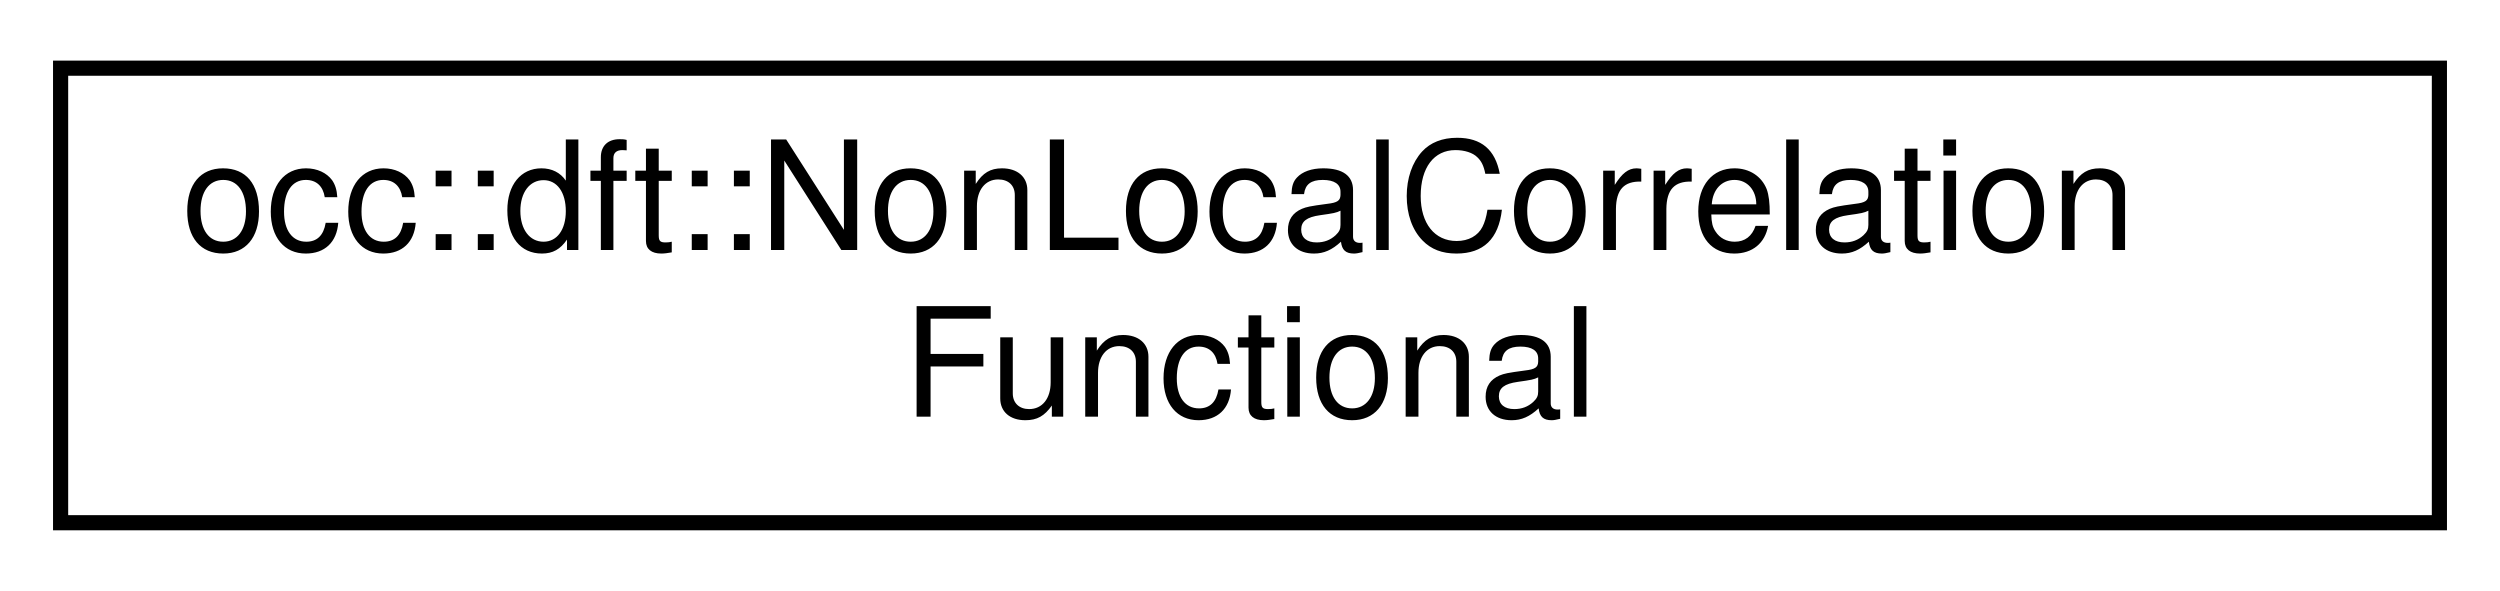
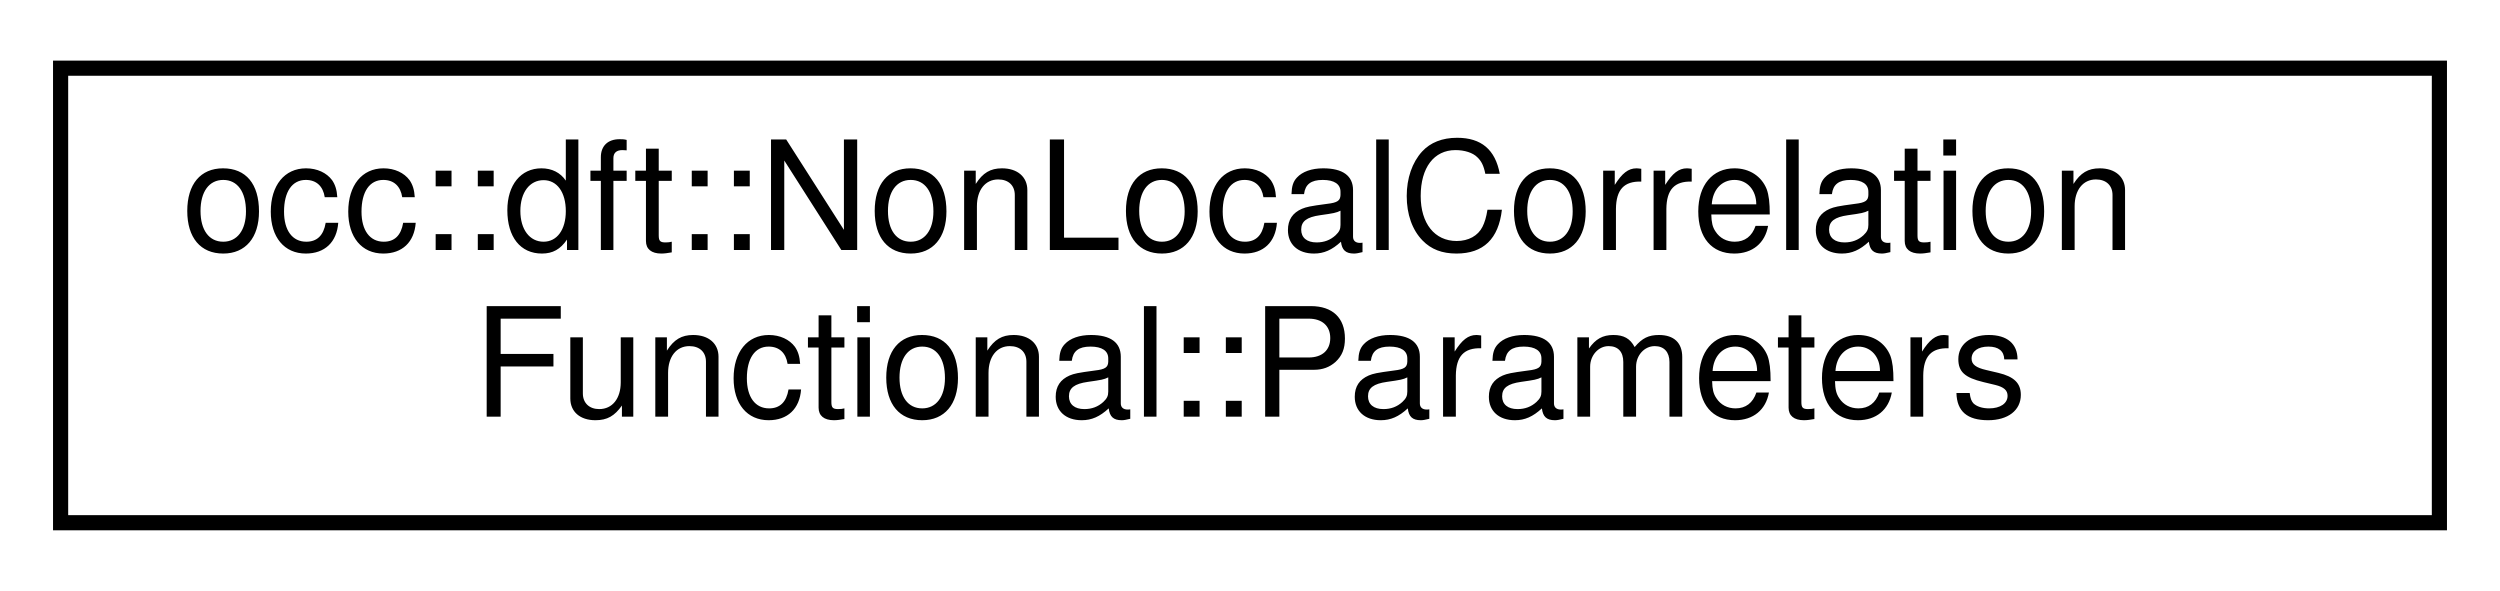
<svg xmlns="http://www.w3.org/2000/svg" xmlns:xlink="http://www.w3.org/1999/xlink" width="165pt" height="39pt" viewBox="0.00 0.00 165.00 39.00">
  <g id="graph0" class="graph" transform="scale(1 1) rotate(0) translate(4 35)">
    <g id="node1" class="node">
      <g id="a_node1">
-         <a xlink:href="classocc_1_1dft_1_1NonLocalCorrelationFunctional.html" target="_top" xlink:title=" ">
+         <a xlink:href="structocc_1_1dft_1_1NonLocalCorrelationFunctional_1_1Parameters.html" target="_top" xlink:title=" ">
          <polygon fill="none" stroke="black" points="0,-0.5 0,-30.5 157,-30.5 157,-0.5 0,-0.5" />
          <text text-anchor="start" x="8" y="-18.5" font-family="Helvetica,sans-Serif" font-size="10.00">occ::dft::NonLocalCorrelation</text>
-           <text text-anchor="middle" x="78.5" y="-7.5" font-family="Helvetica,sans-Serif" font-size="10.00">Functional</text>
+           <text text-anchor="middle" x="78.5" y="-7.5" font-family="Helvetica,sans-Serif" font-size="10.00">Functional::Parameters</text>
        </a>
      </g>
    </g>
  </g>
</svg>
